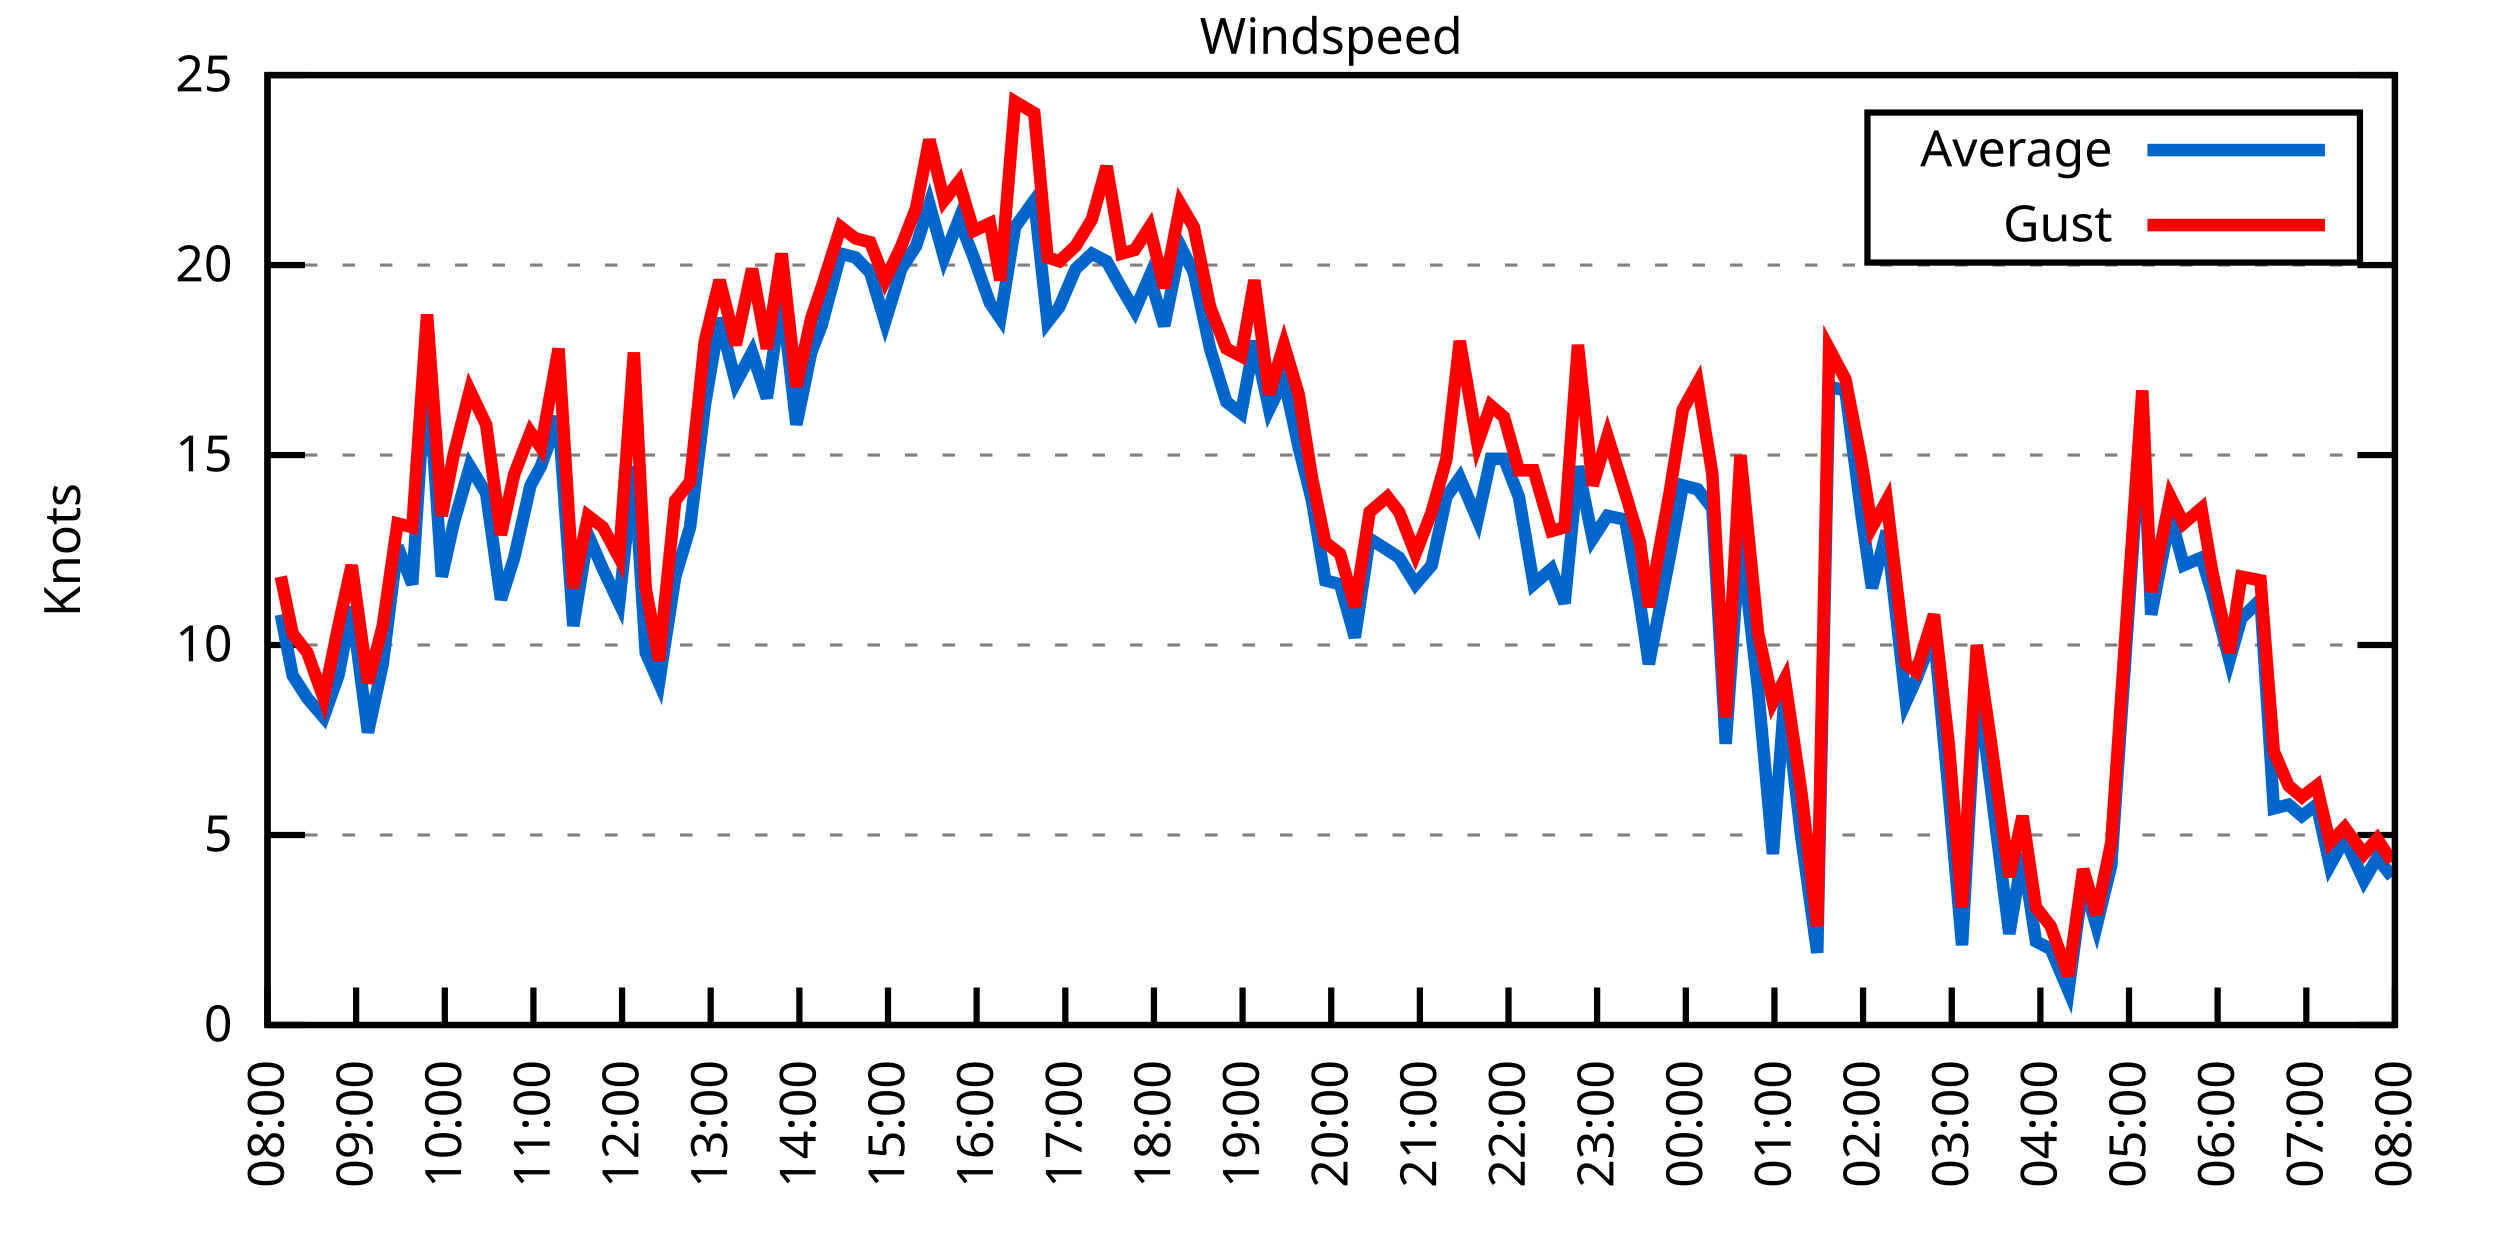
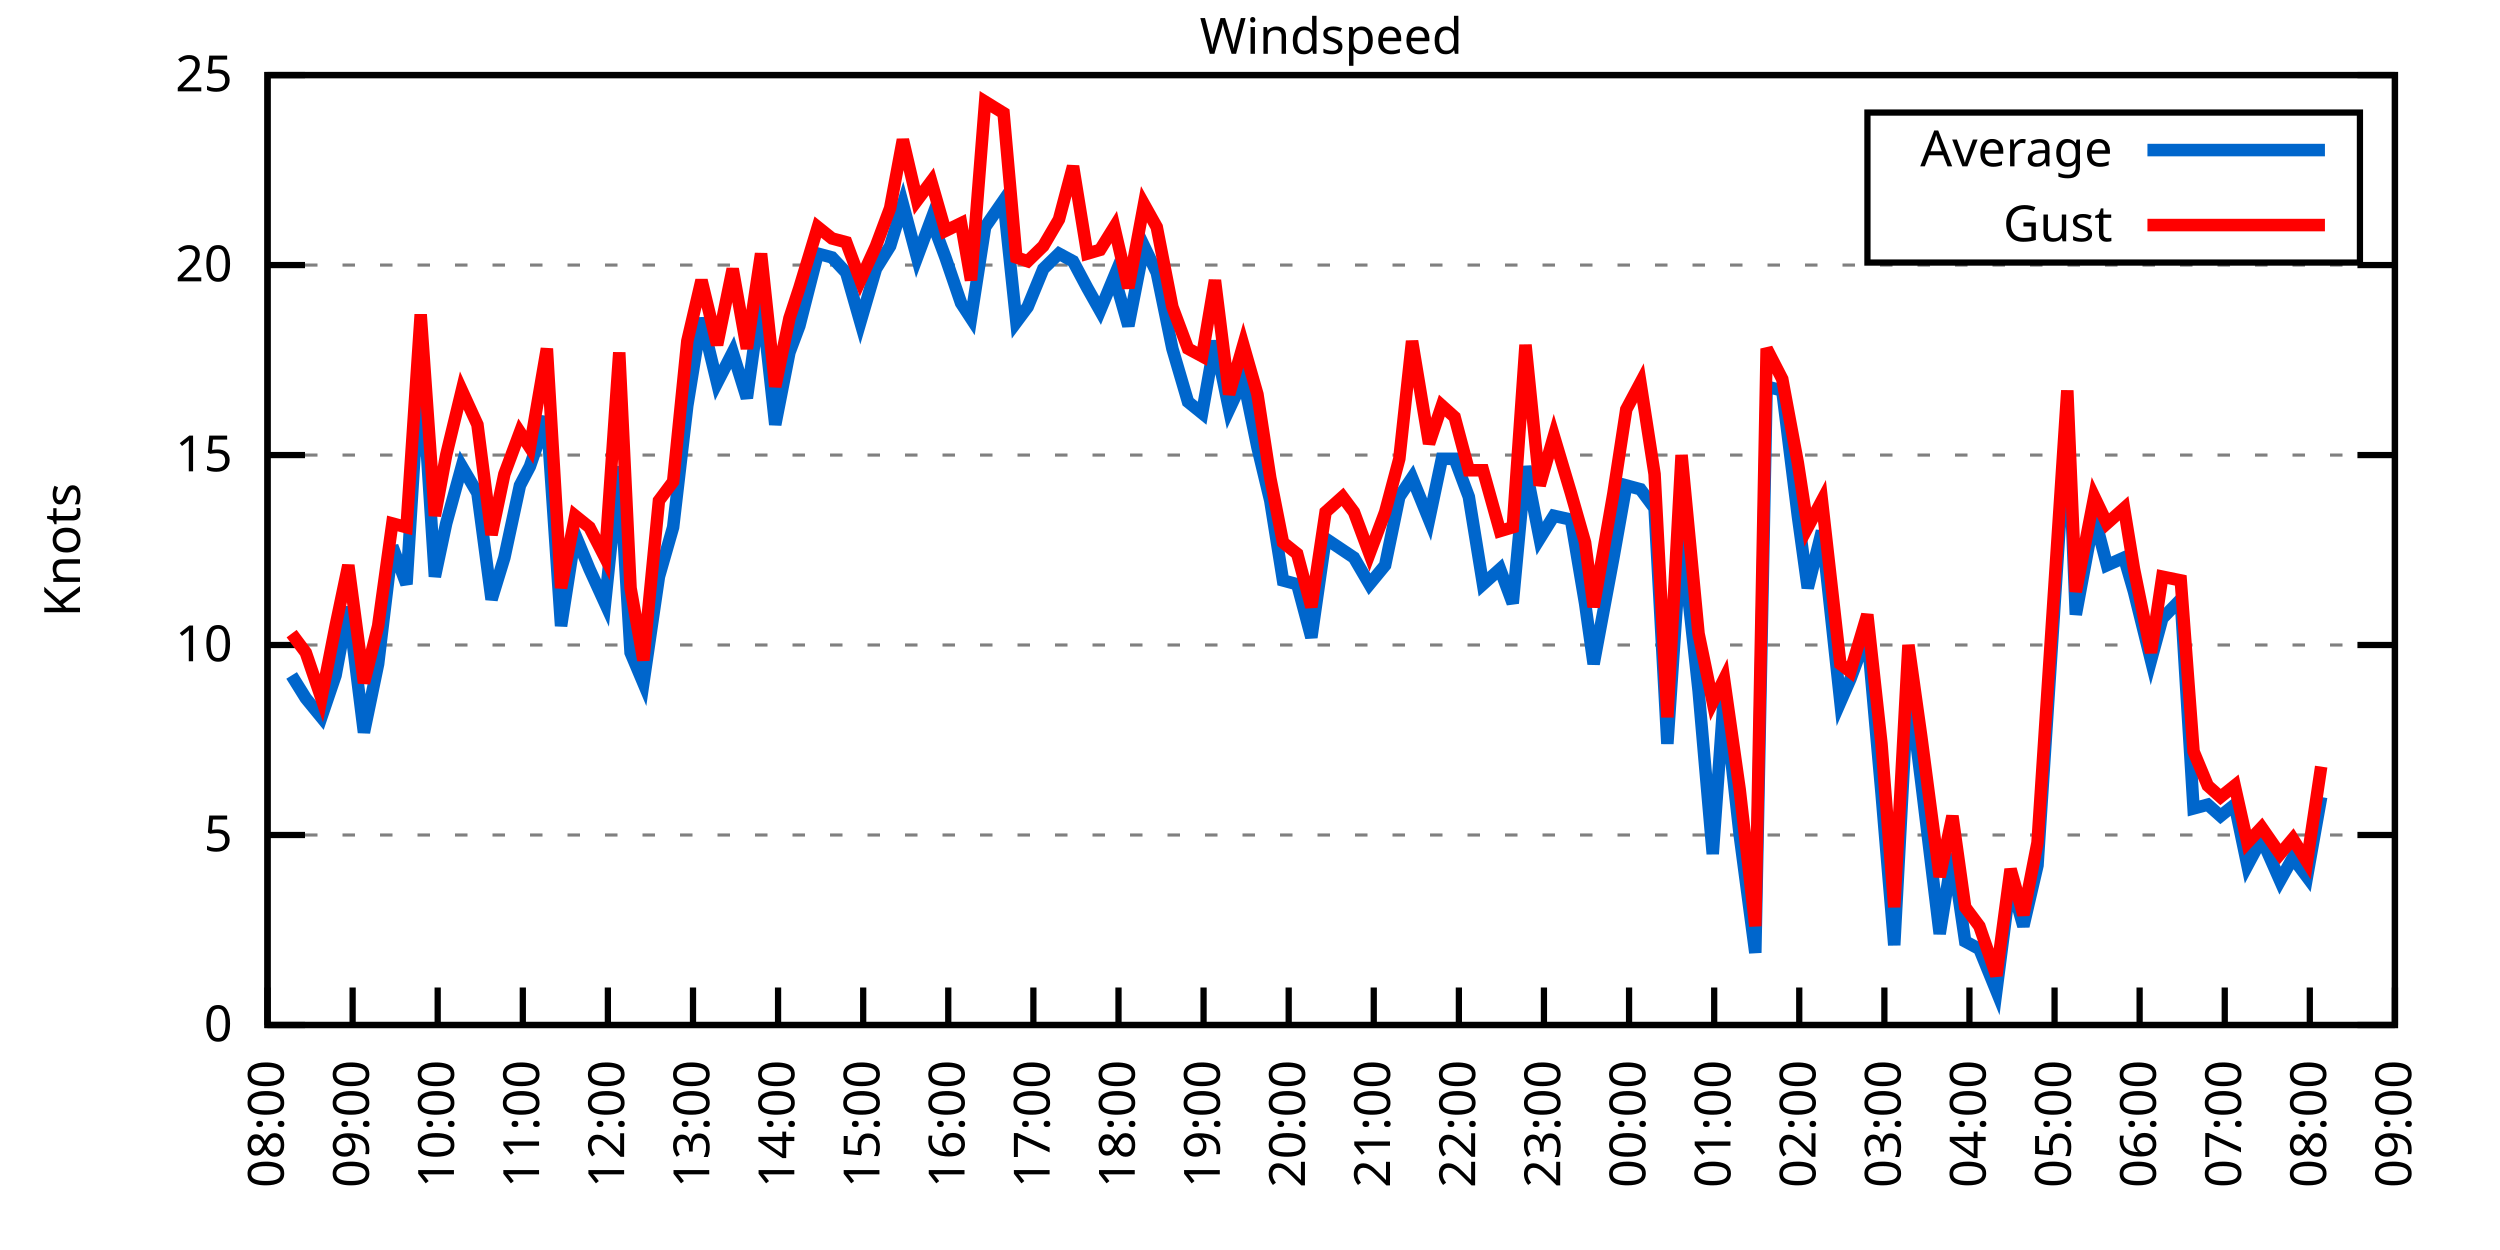
<svg xmlns="http://www.w3.org/2000/svg" xmlns:xlink="http://www.w3.org/1999/xlink" width="400" height="200" viewBox="0 0 400 200">
  <g id="gnuplot_canvas">
    <rect x="0" y="0" width="400" height="200" fill="none" />
    <defs>
      <circle id="gpDot" r="0.5" stroke-width="0.5" stroke="currentColor" />
      <path id="gpPt0" stroke-width="0.333" stroke="currentColor" d="M-1,0 h2 M0,-1 v2" />
      <path id="gpPt1" stroke-width="0.333" stroke="currentColor" d="M-1,-1 L1,1 M1,-1 L-1,1" />
      <path id="gpPt2" stroke-width="0.333" stroke="currentColor" d="M-1,0 L1,0 M0,-1 L0,1 M-1,-1 L1,1 M-1,1 L1,-1" />
      <rect id="gpPt3" stroke-width="0.333" stroke="currentColor" x="-1" y="-1" width="2" height="2" />
      <rect id="gpPt4" stroke-width="0.333" stroke="currentColor" fill="currentColor" x="-1" y="-1" width="2" height="2" />
      <circle id="gpPt5" stroke-width="0.333" stroke="currentColor" cx="0" cy="0" r="1" />
      <use xlink:href="#gpPt5" id="gpPt6" fill="currentColor" stroke="none" />
      <path id="gpPt7" stroke-width="0.333" stroke="currentColor" d="M0,-1.33 L-1.33,0.67 L1.33,0.67 z" />
      <use xlink:href="#gpPt7" id="gpPt8" fill="currentColor" stroke="none" />
      <use xlink:href="#gpPt7" id="gpPt9" stroke="currentColor" transform="rotate(180)" />
      <use xlink:href="#gpPt9" id="gpPt10" fill="currentColor" stroke="none" />
      <use xlink:href="#gpPt3" id="gpPt11" stroke="currentColor" transform="rotate(45)" />
      <use xlink:href="#gpPt11" id="gpPt12" fill="currentColor" stroke="none" />
      <path id="gpPt13" stroke-width="0.333" stroke="currentColor" d="M0,1.330 L1.265,0.411 L0.782,-1.067 L-0.782,-1.076 L-1.265,0.411 z" />
      <use xlink:href="#gpPt13" id="gpPt14" fill="currentColor" stroke="none" />
      <filter id="textbox" filterUnits="objectBoundingBox" x="0" y="0" height="1" width="1">
        <feFlood flood-color="white" flood-opacity="1" result="bgnd" />
        <feComposite in="SourceGraphic" in2="bgnd" operator="atop" />
      </filter>
      <filter id="greybox" filterUnits="objectBoundingBox" x="0" y="0" height="1" width="1">
        <feFlood flood-color="lightgrey" flood-opacity="1" result="grey" />
        <feComposite in="SourceGraphic" in2="grey" operator="atop" />
      </filter>
    </defs>
    <g fill="none" color="white" stroke="currentColor" stroke-width="1.00" stroke-linecap="butt" stroke-linejoin="miter">
</g>
    <g fill="none" color="black" stroke="currentColor" stroke-width="1.00" stroke-linecap="butt" stroke-linejoin="miter">
      <g stroke="none" shape-rendering="crispEdges">
        <polygon fill="rgb(255, 255, 255)" points="42.80,164.00 383.18,164.00 383.18,12.02 42.80,12.02 " />
      </g>
    </g>
    <g fill="none" color="black" stroke="currentColor" stroke-width="1.00" stroke-linecap="butt" stroke-linejoin="miter">
</g>
    <g fill="none" color="black" stroke="black" stroke-width="0.50" stroke-linecap="butt" stroke-linejoin="miter">
</g>
    <g fill="none" color="gray" stroke="currentColor" stroke-width="0.50" stroke-linecap="butt" stroke-linejoin="miter">
      <path stroke="gray" stroke-dasharray="2,4" class="gridline" d="M42.80,164.00 L383.19,164.00  " />
    </g>
    <g fill="none" color="gray" stroke="gray" stroke-width="1.00" stroke-linecap="butt" stroke-linejoin="miter">
</g>
    <g fill="none" color="black" stroke="currentColor" stroke-width="1.00" stroke-linecap="butt" stroke-linejoin="miter">
      <path stroke="black" d="M42.80,164.00 L48.80,164.00 M383.19,164.00 L377.19,164.00  " />
      <g transform="translate(37.20,166.60)" stroke="none" fill="black" font-family="Sans" font-size="8.00" text-anchor="end">
        <text>
          <tspan font-family="Sans"> 0</tspan>
        </text>
      </g>
    </g>
    <g fill="none" color="black" stroke="currentColor" stroke-width="1.00" stroke-linecap="butt" stroke-linejoin="miter">
</g>
    <g fill="none" color="black" stroke="black" stroke-width="0.50" stroke-linecap="butt" stroke-linejoin="miter">
</g>
    <g fill="none" color="gray" stroke="currentColor" stroke-width="0.50" stroke-linecap="butt" stroke-linejoin="miter">
      <path stroke="gray" stroke-dasharray="2,4" class="gridline" d="M42.80,133.60 L383.19,133.60  " />
    </g>
    <g fill="none" color="gray" stroke="gray" stroke-width="1.00" stroke-linecap="butt" stroke-linejoin="miter">
</g>
    <g fill="none" color="black" stroke="currentColor" stroke-width="1.00" stroke-linecap="butt" stroke-linejoin="miter">
      <path stroke="black" d="M42.80,133.60 L48.80,133.60 M383.19,133.60 L377.19,133.60  " />
      <g transform="translate(37.20,136.20)" stroke="none" fill="black" font-family="Sans" font-size="8.00" text-anchor="end">
        <text>
          <tspan font-family="Sans"> 5</tspan>
        </text>
      </g>
    </g>
    <g fill="none" color="black" stroke="currentColor" stroke-width="1.00" stroke-linecap="butt" stroke-linejoin="miter">
</g>
    <g fill="none" color="black" stroke="black" stroke-width="0.50" stroke-linecap="butt" stroke-linejoin="miter">
</g>
    <g fill="none" color="gray" stroke="currentColor" stroke-width="0.50" stroke-linecap="butt" stroke-linejoin="miter">
      <path stroke="gray" stroke-dasharray="2,4" class="gridline" d="M42.80,103.20 L383.19,103.20  " />
    </g>
    <g fill="none" color="gray" stroke="gray" stroke-width="1.00" stroke-linecap="butt" stroke-linejoin="miter">
</g>
    <g fill="none" color="black" stroke="currentColor" stroke-width="1.00" stroke-linecap="butt" stroke-linejoin="miter">
      <path stroke="black" d="M42.80,103.20 L48.80,103.20 M383.19,103.20 L377.19,103.20  " />
      <g transform="translate(37.20,105.80)" stroke="none" fill="black" font-family="Sans" font-size="8.00" text-anchor="end">
        <text>
          <tspan font-family="Sans"> 10</tspan>
        </text>
      </g>
    </g>
    <g fill="none" color="black" stroke="currentColor" stroke-width="1.00" stroke-linecap="butt" stroke-linejoin="miter">
</g>
    <g fill="none" color="black" stroke="black" stroke-width="0.50" stroke-linecap="butt" stroke-linejoin="miter">
</g>
    <g fill="none" color="gray" stroke="currentColor" stroke-width="0.50" stroke-linecap="butt" stroke-linejoin="miter">
      <path stroke="gray" stroke-dasharray="2,4" class="gridline" d="M42.80,72.81 L383.19,72.81  " />
    </g>
    <g fill="none" color="gray" stroke="gray" stroke-width="1.00" stroke-linecap="butt" stroke-linejoin="miter">
</g>
    <g fill="none" color="black" stroke="currentColor" stroke-width="1.00" stroke-linecap="butt" stroke-linejoin="miter">
      <path stroke="black" d="M42.80,72.81 L48.80,72.81 M383.19,72.81 L377.19,72.81  " />
      <g transform="translate(37.20,75.41)" stroke="none" fill="black" font-family="Sans" font-size="8.00" text-anchor="end">
        <text>
          <tspan font-family="Sans"> 15</tspan>
        </text>
      </g>
    </g>
    <g fill="none" color="black" stroke="currentColor" stroke-width="1.00" stroke-linecap="butt" stroke-linejoin="miter">
</g>
    <g fill="none" color="black" stroke="black" stroke-width="0.50" stroke-linecap="butt" stroke-linejoin="miter">
</g>
    <g fill="none" color="gray" stroke="currentColor" stroke-width="0.50" stroke-linecap="butt" stroke-linejoin="miter">
      <path stroke="gray" stroke-dasharray="2,4" class="gridline" d="M42.80,42.41 L383.19,42.41  " />
    </g>
    <g fill="none" color="gray" stroke="gray" stroke-width="1.00" stroke-linecap="butt" stroke-linejoin="miter">
</g>
    <g fill="none" color="black" stroke="currentColor" stroke-width="1.00" stroke-linecap="butt" stroke-linejoin="miter">
      <path stroke="black" d="M42.80,42.41 L48.80,42.41 M383.19,42.41 L377.19,42.41  " />
      <g transform="translate(37.20,45.01)" stroke="none" fill="black" font-family="Sans" font-size="8.00" text-anchor="end">
        <text>
          <tspan font-family="Sans"> 20</tspan>
        </text>
      </g>
    </g>
    <g fill="none" color="black" stroke="currentColor" stroke-width="1.00" stroke-linecap="butt" stroke-linejoin="miter">
</g>
    <g fill="none" color="black" stroke="black" stroke-width="0.50" stroke-linecap="butt" stroke-linejoin="miter">
</g>
    <g fill="none" color="gray" stroke="currentColor" stroke-width="0.50" stroke-linecap="butt" stroke-linejoin="miter">
      <path stroke="gray" stroke-dasharray="2,4" class="gridline" d="M42.80,12.01 L383.19,12.01  " />
    </g>
    <g fill="none" color="gray" stroke="gray" stroke-width="1.00" stroke-linecap="butt" stroke-linejoin="miter">
</g>
    <g fill="none" color="black" stroke="currentColor" stroke-width="1.00" stroke-linecap="butt" stroke-linejoin="miter">
      <path stroke="black" d="M42.80,12.01 L48.80,12.01 M383.19,12.01 L377.19,12.01  " />
      <g transform="translate(37.20,14.61)" stroke="none" fill="black" font-family="Sans" font-size="8.00" text-anchor="end">
        <text>
          <tspan font-family="Sans"> 25</tspan>
        </text>
      </g>
    </g>
    <g fill="none" color="black" stroke="currentColor" stroke-width="1.00" stroke-linecap="butt" stroke-linejoin="miter">
      <path stroke="black" d="M42.80,164.00 L42.80,158.00  " />
      <g transform="translate(45.40,169.60) rotate(270.00)" stroke="none" fill="black" font-family="Sans" font-size="8.00" text-anchor="end">
        <text>
          <tspan font-family="Sans">08:00</tspan>
        </text>
      </g>
    </g>
    <g fill="none" color="black" stroke="currentColor" stroke-width="1.00" stroke-linecap="butt" stroke-linejoin="miter">
-       <path stroke="black" d="M56.98,164.00 L56.98,158.00  " />
-       <g transform="translate(59.58,169.60) rotate(270.00)" stroke="none" fill="black" font-family="Sans" font-size="8.00" text-anchor="end">
+       <path stroke="black" d="M56.42,164.00 L56.42,158.00  " />
+       <g transform="translate(59.02,169.60) rotate(270.00)" stroke="none" fill="black" font-family="Sans" font-size="8.00" text-anchor="end">
        <text>
          <tspan font-family="Sans">09:00</tspan>
        </text>
      </g>
    </g>
    <g fill="none" color="black" stroke="currentColor" stroke-width="1.00" stroke-linecap="butt" stroke-linejoin="miter">
-       <path stroke="black" d="M71.17,164.00 L71.17,158.00  " />
-       <g transform="translate(73.77,169.60) rotate(270.00)" stroke="none" fill="black" font-family="Sans" font-size="8.00" text-anchor="end">
+       <path stroke="black" d="M70.03,164.00 L70.03,158.00  " />
+       <g transform="translate(72.63,169.60) rotate(270.00)" stroke="none" fill="black" font-family="Sans" font-size="8.00" text-anchor="end">
        <text>
          <tspan font-family="Sans">10:00</tspan>
        </text>
      </g>
    </g>
    <g fill="none" color="black" stroke="currentColor" stroke-width="1.00" stroke-linecap="butt" stroke-linejoin="miter">
-       <path stroke="black" d="M85.35,164.00 L85.35,158.00  " />
-       <g transform="translate(87.95,169.60) rotate(270.00)" stroke="none" fill="black" font-family="Sans" font-size="8.00" text-anchor="end">
+       <path stroke="black" d="M83.65,164.00 L83.65,158.00  " />
+       <g transform="translate(86.25,169.60) rotate(270.00)" stroke="none" fill="black" font-family="Sans" font-size="8.00" text-anchor="end">
        <text>
          <tspan font-family="Sans">11:00</tspan>
        </text>
      </g>
    </g>
    <g fill="none" color="black" stroke="currentColor" stroke-width="1.00" stroke-linecap="butt" stroke-linejoin="miter">
-       <path stroke="black" d="M99.53,164.00 L99.53,158.00  " />
-       <g transform="translate(102.13,169.60) rotate(270.00)" stroke="none" fill="black" font-family="Sans" font-size="8.00" text-anchor="end">
+       <path stroke="black" d="M97.26,164.00 L97.26,158.00  " />
+       <g transform="translate(99.86,169.60) rotate(270.00)" stroke="none" fill="black" font-family="Sans" font-size="8.00" text-anchor="end">
        <text>
          <tspan font-family="Sans">12:00</tspan>
        </text>
      </g>
    </g>
    <g fill="none" color="black" stroke="currentColor" stroke-width="1.00" stroke-linecap="butt" stroke-linejoin="miter">
-       <path stroke="black" d="M113.71,164.00 L113.71,158.00  " />
-       <g transform="translate(116.31,169.60) rotate(270.00)" stroke="none" fill="black" font-family="Sans" font-size="8.00" text-anchor="end">
+       <path stroke="black" d="M110.88,164.00 L110.88,158.00  " />
+       <g transform="translate(113.48,169.60) rotate(270.00)" stroke="none" fill="black" font-family="Sans" font-size="8.00" text-anchor="end">
        <text>
          <tspan font-family="Sans">13:00</tspan>
        </text>
      </g>
    </g>
    <g fill="none" color="black" stroke="currentColor" stroke-width="1.00" stroke-linecap="butt" stroke-linejoin="miter">
-       <path stroke="black" d="M127.90,164.00 L127.90,158.00  " />
-       <g transform="translate(130.50,169.60) rotate(270.00)" stroke="none" fill="black" font-family="Sans" font-size="8.00" text-anchor="end">
+       <path stroke="black" d="M124.49,164.00 L124.49,158.00  " />
+       <g transform="translate(127.09,169.60) rotate(270.00)" stroke="none" fill="black" font-family="Sans" font-size="8.00" text-anchor="end">
        <text>
          <tspan font-family="Sans">14:00</tspan>
        </text>
      </g>
    </g>
    <g fill="none" color="black" stroke="currentColor" stroke-width="1.00" stroke-linecap="butt" stroke-linejoin="miter">
-       <path stroke="black" d="M142.08,164.00 L142.08,158.00  " />
-       <g transform="translate(144.68,169.60) rotate(270.00)" stroke="none" fill="black" font-family="Sans" font-size="8.00" text-anchor="end">
+       <path stroke="black" d="M138.11,164.00 L138.11,158.00  " />
+       <g transform="translate(140.71,169.60) rotate(270.00)" stroke="none" fill="black" font-family="Sans" font-size="8.00" text-anchor="end">
        <text>
          <tspan font-family="Sans">15:00</tspan>
        </text>
      </g>
    </g>
    <g fill="none" color="black" stroke="currentColor" stroke-width="1.00" stroke-linecap="butt" stroke-linejoin="miter">
-       <path stroke="black" d="M156.26,164.00 L156.26,158.00  " />
-       <g transform="translate(158.86,169.60) rotate(270.00)" stroke="none" fill="black" font-family="Sans" font-size="8.00" text-anchor="end">
+       <path stroke="black" d="M151.72,164.00 L151.72,158.00  " />
+       <g transform="translate(154.32,169.60) rotate(270.00)" stroke="none" fill="black" font-family="Sans" font-size="8.00" text-anchor="end">
        <text>
          <tspan font-family="Sans">16:00</tspan>
        </text>
      </g>
    </g>
    <g fill="none" color="black" stroke="currentColor" stroke-width="1.00" stroke-linecap="butt" stroke-linejoin="miter">
-       <path stroke="black" d="M170.45,164.00 L170.45,158.00  " />
-       <g transform="translate(173.05,169.60) rotate(270.00)" stroke="none" fill="black" font-family="Sans" font-size="8.00" text-anchor="end">
+       <path stroke="black" d="M165.34,164.00 L165.34,158.00  " />
+       <g transform="translate(167.94,169.60) rotate(270.00)" stroke="none" fill="black" font-family="Sans" font-size="8.00" text-anchor="end">
        <text>
          <tspan font-family="Sans">17:00</tspan>
        </text>
      </g>
    </g>
    <g fill="none" color="black" stroke="currentColor" stroke-width="1.00" stroke-linecap="butt" stroke-linejoin="miter">
-       <path stroke="black" d="M184.63,164.00 L184.63,158.00  " />
-       <g transform="translate(187.23,169.60) rotate(270.00)" stroke="none" fill="black" font-family="Sans" font-size="8.00" text-anchor="end">
+       <path stroke="black" d="M178.96,164.00 L178.96,158.00  " />
+       <g transform="translate(181.56,169.60) rotate(270.00)" stroke="none" fill="black" font-family="Sans" font-size="8.00" text-anchor="end">
        <text>
          <tspan font-family="Sans">18:00</tspan>
        </text>
      </g>
    </g>
    <g fill="none" color="black" stroke="currentColor" stroke-width="1.00" stroke-linecap="butt" stroke-linejoin="miter">
-       <path stroke="black" d="M198.81,164.00 L198.81,158.00  " />
-       <g transform="translate(201.41,169.60) rotate(270.00)" stroke="none" fill="black" font-family="Sans" font-size="8.00" text-anchor="end">
+       <path stroke="black" d="M192.57,164.00 L192.57,158.00  " />
+       <g transform="translate(195.17,169.60) rotate(270.00)" stroke="none" fill="black" font-family="Sans" font-size="8.00" text-anchor="end">
        <text>
          <tspan font-family="Sans">19:00</tspan>
        </text>
      </g>
    </g>
    <g fill="none" color="black" stroke="currentColor" stroke-width="1.00" stroke-linecap="butt" stroke-linejoin="miter">
-       <path stroke="black" d="M213.00,164.00 L213.00,158.00  " />
-       <g transform="translate(215.60,169.60) rotate(270.00)" stroke="none" fill="black" font-family="Sans" font-size="8.00" text-anchor="end">
+       <path stroke="black" d="M206.19,164.00 L206.19,158.00  " />
+       <g transform="translate(208.79,169.60) rotate(270.00)" stroke="none" fill="black" font-family="Sans" font-size="8.00" text-anchor="end">
        <text>
          <tspan font-family="Sans">20:00</tspan>
        </text>
      </g>
    </g>
    <g fill="none" color="black" stroke="currentColor" stroke-width="1.00" stroke-linecap="butt" stroke-linejoin="miter">
-       <path stroke="black" d="M227.18,164.00 L227.18,158.00  " />
-       <g transform="translate(229.78,169.60) rotate(270.00)" stroke="none" fill="black" font-family="Sans" font-size="8.00" text-anchor="end">
+       <path stroke="black" d="M219.80,164.00 L219.80,158.00  " />
+       <g transform="translate(222.40,169.60) rotate(270.00)" stroke="none" fill="black" font-family="Sans" font-size="8.00" text-anchor="end">
        <text>
          <tspan font-family="Sans">21:00</tspan>
        </text>
      </g>
    </g>
    <g fill="none" color="black" stroke="currentColor" stroke-width="1.00" stroke-linecap="butt" stroke-linejoin="miter">
-       <path stroke="black" d="M241.36,164.00 L241.36,158.00  " />
-       <g transform="translate(243.96,169.60) rotate(270.00)" stroke="none" fill="black" font-family="Sans" font-size="8.00" text-anchor="end">
+       <path stroke="black" d="M233.42,164.00 L233.42,158.00  " />
+       <g transform="translate(236.02,169.60) rotate(270.00)" stroke="none" fill="black" font-family="Sans" font-size="8.00" text-anchor="end">
        <text>
          <tspan font-family="Sans">22:00</tspan>
        </text>
      </g>
    </g>
    <g fill="none" color="black" stroke="currentColor" stroke-width="1.00" stroke-linecap="butt" stroke-linejoin="miter">
-       <path stroke="black" d="M255.54,164.00 L255.54,158.00  " />
-       <g transform="translate(258.14,169.60) rotate(270.00)" stroke="none" fill="black" font-family="Sans" font-size="8.00" text-anchor="end">
+       <path stroke="black" d="M247.03,164.00 L247.03,158.00  " />
+       <g transform="translate(249.63,169.60) rotate(270.00)" stroke="none" fill="black" font-family="Sans" font-size="8.00" text-anchor="end">
        <text>
          <tspan font-family="Sans">23:00</tspan>
        </text>
      </g>
    </g>
    <g fill="none" color="black" stroke="currentColor" stroke-width="1.00" stroke-linecap="butt" stroke-linejoin="miter">
-       <path stroke="black" d="M269.73,164.00 L269.73,158.00  " />
-       <g transform="translate(272.33,169.60) rotate(270.00)" stroke="none" fill="black" font-family="Sans" font-size="8.00" text-anchor="end">
+       <path stroke="black" d="M260.65,164.00 L260.65,158.00  " />
+       <g transform="translate(263.25,169.60) rotate(270.00)" stroke="none" fill="black" font-family="Sans" font-size="8.00" text-anchor="end">
        <text>
          <tspan font-family="Sans">00:00</tspan>
        </text>
      </g>
    </g>
    <g fill="none" color="black" stroke="currentColor" stroke-width="1.00" stroke-linecap="butt" stroke-linejoin="miter">
-       <path stroke="black" d="M283.91,164.00 L283.91,158.00  " />
-       <g transform="translate(286.51,169.60) rotate(270.00)" stroke="none" fill="black" font-family="Sans" font-size="8.00" text-anchor="end">
+       <path stroke="black" d="M274.27,164.00 L274.27,158.00  " />
+       <g transform="translate(276.87,169.60) rotate(270.00)" stroke="none" fill="black" font-family="Sans" font-size="8.00" text-anchor="end">
        <text>
          <tspan font-family="Sans">01:00</tspan>
        </text>
      </g>
    </g>
    <g fill="none" color="black" stroke="currentColor" stroke-width="1.00" stroke-linecap="butt" stroke-linejoin="miter">
-       <path stroke="black" d="M298.09,164.00 L298.09,158.00  " />
-       <g transform="translate(300.69,169.60) rotate(270.00)" stroke="none" fill="black" font-family="Sans" font-size="8.00" text-anchor="end">
+       <path stroke="black" d="M287.88,164.00 L287.88,158.00  " />
+       <g transform="translate(290.48,169.60) rotate(270.00)" stroke="none" fill="black" font-family="Sans" font-size="8.00" text-anchor="end">
        <text>
          <tspan font-family="Sans">02:00</tspan>
        </text>
      </g>
    </g>
    <g fill="none" color="black" stroke="currentColor" stroke-width="1.00" stroke-linecap="butt" stroke-linejoin="miter">
-       <path stroke="black" d="M312.28,164.00 L312.28,158.00  " />
-       <g transform="translate(314.88,169.60) rotate(270.00)" stroke="none" fill="black" font-family="Sans" font-size="8.00" text-anchor="end">
+       <path stroke="black" d="M301.50,164.00 L301.50,158.00  " />
+       <g transform="translate(304.10,169.60) rotate(270.00)" stroke="none" fill="black" font-family="Sans" font-size="8.00" text-anchor="end">
        <text>
          <tspan font-family="Sans">03:00</tspan>
        </text>
      </g>
    </g>
    <g fill="none" color="black" stroke="currentColor" stroke-width="1.00" stroke-linecap="butt" stroke-linejoin="miter">
-       <path stroke="black" d="M326.46,164.00 L326.46,158.00  " />
-       <g transform="translate(329.06,169.60) rotate(270.00)" stroke="none" fill="black" font-family="Sans" font-size="8.00" text-anchor="end">
+       <path stroke="black" d="M315.11,164.00 L315.11,158.00  " />
+       <g transform="translate(317.71,169.60) rotate(270.00)" stroke="none" fill="black" font-family="Sans" font-size="8.00" text-anchor="end">
        <text>
          <tspan font-family="Sans">04:00</tspan>
        </text>
      </g>
    </g>
    <g fill="none" color="black" stroke="currentColor" stroke-width="1.00" stroke-linecap="butt" stroke-linejoin="miter">
-       <path stroke="black" d="M340.64,164.00 L340.64,158.00  " />
-       <g transform="translate(343.24,169.60) rotate(270.00)" stroke="none" fill="black" font-family="Sans" font-size="8.00" text-anchor="end">
+       <path stroke="black" d="M328.73,164.00 L328.73,158.00  " />
+       <g transform="translate(331.33,169.60) rotate(270.00)" stroke="none" fill="black" font-family="Sans" font-size="8.00" text-anchor="end">
        <text>
          <tspan font-family="Sans">05:00</tspan>
        </text>
      </g>
    </g>
    <g fill="none" color="black" stroke="currentColor" stroke-width="1.00" stroke-linecap="butt" stroke-linejoin="miter">
-       <path stroke="black" d="M354.82,164.00 L354.82,158.00  " />
-       <g transform="translate(357.42,169.60) rotate(270.00)" stroke="none" fill="black" font-family="Sans" font-size="8.00" text-anchor="end">
+       <path stroke="black" d="M342.34,164.00 L342.34,158.00  " />
+       <g transform="translate(344.94,169.60) rotate(270.00)" stroke="none" fill="black" font-family="Sans" font-size="8.00" text-anchor="end">
        <text>
          <tspan font-family="Sans">06:00</tspan>
        </text>
      </g>
    </g>
    <g fill="none" color="black" stroke="currentColor" stroke-width="1.00" stroke-linecap="butt" stroke-linejoin="miter">
-       <path stroke="black" d="M369.01,164.00 L369.01,158.00  " />
-       <g transform="translate(371.61,169.60) rotate(270.00)" stroke="none" fill="black" font-family="Sans" font-size="8.00" text-anchor="end">
+       <path stroke="black" d="M355.96,164.00 L355.96,158.00  " />
+       <g transform="translate(358.56,169.60) rotate(270.00)" stroke="none" fill="black" font-family="Sans" font-size="8.00" text-anchor="end">
        <text>
          <tspan font-family="Sans">07:00</tspan>
+         </text>
+       </g>
+     </g>
+     <g fill="none" color="black" stroke="currentColor" stroke-width="1.00" stroke-linecap="butt" stroke-linejoin="miter">
+       <path stroke="black" d="M369.57,164.00 L369.57,158.00  " />
+       <g transform="translate(372.17,169.60) rotate(270.00)" stroke="none" fill="black" font-family="Sans" font-size="8.00" text-anchor="end">
+         <text>
+           <tspan font-family="Sans">08:00</tspan>
        </text>
      </g>
    </g>
    <g fill="none" color="black" stroke="currentColor" stroke-width="1.00" stroke-linecap="butt" stroke-linejoin="miter">
      <path stroke="black" d="M383.19,164.00 L383.19,158.00  " />
      <g transform="translate(385.79,169.60) rotate(270.00)" stroke="none" fill="black" font-family="Sans" font-size="8.00" text-anchor="end">
        <text>
-           <tspan font-family="Sans">08:00</tspan>
+           <tspan font-family="Sans">09:00</tspan>
        </text>
      </g>
    </g>
    <g fill="none" color="black" stroke="currentColor" stroke-width="1.00" stroke-linecap="butt" stroke-linejoin="miter">
</g>
    <g fill="none" color="black" stroke="currentColor" stroke-width="1.00" stroke-linecap="butt" stroke-linejoin="miter">
      <path stroke="black" d="M42.80,12.01 L42.80,164.00 L383.19,164.00 L383.19,12.01 L42.80,12.01 Z  " />
    </g>
    <g fill="none" color="black" stroke="currentColor" stroke-width="1.00" stroke-linecap="butt" stroke-linejoin="miter">
</g>
    <g fill="none" color="black" stroke="currentColor" stroke-width="1.00" stroke-linecap="butt" stroke-linejoin="miter">
      <path stroke="black" d="M298.79,42.01 L298.79,18.01 L377.59,18.01 L377.59,42.01 L298.79,42.01 Z  " />
    </g>
    <g id="Windspeed_plot_1">
      <g fill="none" color="white" stroke="black" stroke-width="2.00" stroke-linecap="butt" stroke-linejoin="miter">
</g>
      <g fill="none" color="black" stroke="currentColor" stroke-width="2.00" stroke-linecap="butt" stroke-linejoin="miter">
        <g transform="translate(337.99,26.61)" stroke="none" fill="black" font-family="Sans" font-size="8.00" text-anchor="end">
          <text>
            <tspan font-family="Sans">Average</tspan>
          </text>
        </g>
      </g>
      <g fill="none" color="black" stroke="currentColor" stroke-width="2.00" stroke-linecap="butt" stroke-linejoin="miter">
-         <path stroke="rgb(  0, 102, 204)" d="M343.59,24.01 L371.99,24.01 M44.93,98.34 L46.82,108.07 L49.18,111.72 L51.78,114.76 L54.15,108.07 L56.27,97.12   L58.87,117.19 L61.24,106.24 L63.60,87.40 L65.97,93.48 L68.33,57.00 L70.69,92.26 L72.58,83.75 L75.18,74.63   L77.78,78.89 L80.15,95.91 L82.28,89.22 L84.88,77.67 L86.53,74.63 L89.37,66.73 L91.73,100.16 L94.09,85.57   L96.46,91.04 L99.06,96.52 L101.42,74.63 L103.31,104.42 L105.44,109.28 L108.04,92.26 L110.41,84.36 L112.77,64.90   L115.13,50.92 L117.73,61.25 L120.33,56.39 L122.70,63.69 L125.06,47.27 L127.42,67.94 L129.79,56.39 L131.44,52.14   L134.52,40.58 L136.88,41.19 L139.24,43.62 L141.61,51.53 L144.21,43.02 L146.57,39.37 L148.70,32.68 L151.06,41.19   L153.43,35.11 L155.79,41.19 L158.39,48.49 L160.05,50.92 L162.41,36.33 L165.48,32.07 L167.61,51.53 L169.50,49.10   L172.10,43.02 L174.70,40.58 L177.06,41.80 L179.43,46.06 L181.56,49.70 L183.92,44.23 L186.28,52.14 L188.88,39.37   L191.01,43.62 L193.61,55.78 L196.21,64.29 L198.58,66.12 L200.70,54.57 L203.07,65.51 L205.43,60.65 L207.79,71.59   L209.92,80.10 L212.05,92.87 L214.41,93.48 L216.78,101.99 L219.14,86.18 L221.98,88.00 L223.87,89.22 L226.47,93.48   L229.07,90.44 L231.43,79.49 L233.56,76.45 L236.40,83.14 L238.52,73.41 L240.65,73.41 L243.02,79.49 L245.38,93.48   L248.22,91.04 L250.34,96.52 L252.47,74.63 L254.83,86.18 L257.20,82.53 L260.04,83.14 L262.40,96.52 L263.82,106.24   L267.13,89.22 L269.25,77.67 L271.62,78.28 L273.98,81.32 L276.11,119.01 L278.47,85.57 L281.31,110.50 L283.67,136.64   L285.56,111.11 L288.16,133.60 L290.76,152.45 L292.66,61.86 L295.26,62.47 L297.86,82.53 L299.51,94.08 L301.87,84.97   L304.95,112.32 L306.60,108.68 L309.44,101.38 L311.80,126.91 L313.93,151.23 L316.29,108.68 L318.42,125.09 L321.49,149.41   L323.62,136.64 L325.75,150.62 L328.11,151.84 L330.95,158.53 L333.31,140.90 L335.44,148.19 L337.80,138.47 L342.77,65.51   L344.19,98.34 L347.26,82.53 L349.39,90.44 L352.22,89.22 L353.88,94.69 L356.72,105.64 L358.61,98.95 L361.68,95.91   L363.81,129.35 L366.17,128.74 L368.30,130.56 L370.66,128.74 L372.79,138.47 L375.15,134.21 L378.23,140.90 L380.35,137.25   L382.72,140.29  " />
+         <path stroke="rgb(  0, 102, 204)" d="M343.59,24.01 L371.99,24.01 M46.66,108.07 L48.93,111.72 L51.42,114.76 L53.69,108.07 L55.73,97.12 L58.23,117.19   L60.50,106.24 L62.77,87.40 L65.04,93.48 L67.31,57.00 L69.58,92.26 L71.39,83.75 L73.89,74.63 L76.39,78.89   L78.65,95.91 L80.70,89.22 L83.19,77.67 L84.78,74.63 L87.50,66.73 L89.77,100.16 L92.04,85.57 L94.31,91.04   L96.81,96.52 L99.08,74.63 L100.89,104.42 L102.94,109.28 L105.43,92.26 L107.70,84.36 L109.97,64.90 L112.24,50.92   L114.74,61.25 L117.23,56.39 L119.50,63.69 L121.77,47.27 L124.04,67.94 L126.31,56.39 L127.90,52.14 L130.85,40.58   L133.12,41.19 L135.39,43.62 L137.66,51.53 L140.15,43.02 L142.42,39.37 L144.46,32.68 L146.73,41.19 L149.00,35.11   L151.27,41.19 L153.77,48.49 L155.36,50.92 L157.62,36.33 L160.57,32.07 L162.62,51.53 L164.43,49.10 L166.93,43.02   L169.43,40.58 L171.69,41.80 L173.96,46.06 L176.01,49.70 L178.28,44.23 L180.54,52.14 L183.04,39.37 L185.08,43.62   L187.58,55.78 L190.08,64.29 L192.34,66.12 L194.39,54.57 L196.66,65.51 L198.93,60.65 L201.19,71.59 L203.24,80.10   L205.28,92.87 L207.55,93.48 L209.82,101.99 L212.09,86.18 L214.81,88.00 L216.63,89.22 L219.12,93.48 L221.62,90.44   L223.89,79.49 L225.93,76.45 L228.65,83.14 L230.70,73.41 L232.74,73.41 L235.01,79.49 L237.28,93.48 L240.00,91.04   L242.04,96.52 L244.08,74.63 L246.35,86.18 L248.62,82.53 L251.35,83.14 L253.61,96.52 L254.98,106.24 L258.15,89.22   L260.20,77.67 L262.47,78.28 L264.73,81.32 L266.78,119.01 L269.05,85.57 L271.77,110.50 L274.04,136.64 L275.85,111.11   L278.35,133.60 L280.85,152.45 L282.66,61.86 L285.16,62.47 L287.65,82.53 L289.24,94.08 L291.51,84.97 L294.46,112.32   L296.05,108.68 L298.77,101.38 L301.04,126.91 L303.08,151.23 L305.35,108.68 L307.40,125.09 L310.35,149.41 L312.39,136.64   L314.43,150.62 L316.70,151.84 L319.42,158.53 L321.69,140.90 L323.74,148.19 L326.00,138.47 L330.77,65.51 L332.13,98.34   L335.08,82.53 L337.12,90.44 L339.85,89.22 L341.44,94.69 L344.16,105.64 L345.97,98.95 L348.92,95.91 L350.97,129.35   L353.24,128.74 L355.28,130.56 L357.55,128.74 L359.59,138.47 L361.86,134.21 L364.81,140.90 L366.85,137.25 L369.12,140.29   L371.39,127.52  " />
      </g>
    </g>
    <g id="Windspeed_plot_2">
      <g fill="none" color="black" stroke="currentColor" stroke-width="2.00" stroke-linecap="butt" stroke-linejoin="miter">
        <g transform="translate(337.99,38.61)" stroke="none" fill="black" font-family="Sans" font-size="8.00" text-anchor="end">
          <text>
            <tspan font-family="Sans">Gust</tspan>
          </text>
        </g>
      </g>
      <g fill="none" color="black" stroke="currentColor" stroke-width="2.00" stroke-linecap="butt" stroke-linejoin="miter">
-         <path stroke="rgb(255,   0,   0)" d="M343.59,36.01 L371.99,36.01 M44.93,92.26 L46.82,101.38 L49.18,104.42 L51.78,111.72 L54.15,100.16 L56.27,90.44   L58.87,109.28 L61.24,100.16 L63.60,83.75 L65.97,84.36 L68.33,50.31 L70.69,82.53 L72.58,72.81 L75.18,62.47   L77.78,67.94 L80.15,85.57 L82.28,75.85 L84.88,69.16 L86.53,71.59 L89.37,55.78 L91.73,94.08 L94.09,82.53   L96.46,84.36 L99.06,89.22 L101.42,56.39 L103.31,94.08 L105.44,105.64 L108.04,80.10 L110.41,77.06 L112.77,54.57   L115.13,44.84 L117.73,55.18 L120.33,43.02 L122.70,55.78 L125.06,40.58 L127.42,61.86 L129.79,50.92 L131.44,46.06   L134.52,36.33 L136.88,38.15 L139.24,38.76 L141.61,44.84 L144.21,39.37 L146.57,33.29 L148.70,22.35 L151.06,32.07   L153.43,29.03 L155.79,36.94 L158.39,35.72 L160.05,44.84 L162.41,16.27 L165.48,18.09 L167.61,41.19 L169.50,41.80   L172.10,39.37 L174.70,35.11 L177.06,26.60 L179.43,40.58 L181.56,39.98 L183.92,36.33 L186.28,46.06 L188.88,32.68   L191.01,36.33 L193.61,49.10 L196.21,55.78 L198.58,57.00 L200.70,44.84 L203.07,63.08 L205.43,55.18 L207.79,63.08   L209.92,76.45 L212.05,86.79 L214.41,88.61 L216.78,97.12 L219.14,81.93 L221.98,79.49 L223.87,81.93 L226.47,88.61   L229.07,81.93 L231.43,73.41 L233.56,54.57 L236.40,70.98 L238.52,64.90 L240.65,66.73 L243.02,75.24 L245.38,75.24   L248.22,84.97 L250.34,84.36 L252.47,55.18 L254.83,77.67 L257.20,69.77 L260.04,78.89 L262.40,86.79 L263.82,97.12   L267.13,78.89 L269.25,65.51 L271.62,61.25 L273.98,75.85 L276.11,114.76 L278.47,72.81 L281.31,101.38 L283.67,112.32   L285.56,108.68 L288.16,126.31 L290.76,148.19 L292.66,55.78 L295.26,60.65 L297.86,74.02 L299.51,84.36 L301.87,80.10   L304.95,106.24 L306.60,107.46 L309.44,98.34 L311.80,119.01 L313.93,145.15 L316.29,103.20 L318.42,117.80 L321.49,140.29   L323.62,130.56 L325.75,145.15 L328.11,148.19 L330.95,156.10 L333.31,139.07 L335.44,146.37 L337.80,134.82 L342.77,62.47   L344.19,94.69 L347.26,79.49 L349.39,83.75 L352.22,81.32 L353.88,91.04 L356.72,104.42 L358.61,92.26 L361.68,92.87   L363.81,120.23 L366.17,125.70 L368.30,127.52 L370.66,125.70 L372.79,134.82 L375.15,132.39 L378.23,136.64 L380.35,134.21   L382.72,137.86  " />
+         <path stroke="rgb(255,   0,   0)" d="M343.59,36.01 L371.99,36.01 M46.66,101.38 L48.93,104.42 L51.42,111.72 L53.69,100.16 L55.73,90.44 L58.23,109.28   L60.50,100.16 L62.77,83.75 L65.04,84.36 L67.31,50.31 L69.58,82.53 L71.39,72.81 L73.89,62.47 L76.39,67.94   L78.65,85.57 L80.70,75.85 L83.19,69.16 L84.78,71.59 L87.50,55.78 L89.77,94.08 L92.04,82.53 L94.31,84.36   L96.81,89.22 L99.08,56.39 L100.89,94.08 L102.94,105.64 L105.43,80.10 L107.70,77.06 L109.97,54.57 L112.24,44.84   L114.74,55.18 L117.23,43.02 L119.50,55.78 L121.77,40.58 L124.04,61.86 L126.31,50.92 L127.90,46.06 L130.85,36.33   L133.12,38.15 L135.39,38.76 L137.66,44.84 L140.15,39.37 L142.42,33.29 L144.46,22.35 L146.73,32.07 L149.00,29.03   L151.27,36.94 L153.77,35.72 L155.36,44.84 L157.62,16.27 L160.57,18.09 L162.62,41.19 L164.43,41.80 L166.93,39.37   L169.43,35.11 L171.69,26.60 L173.96,40.58 L176.01,39.98 L178.28,36.33 L180.54,46.06 L183.04,32.68 L185.08,36.33   L187.58,49.10 L190.08,55.78 L192.34,57.00 L194.39,44.84 L196.66,63.08 L198.93,55.18 L201.19,63.08 L203.24,76.45   L205.28,86.79 L207.55,88.61 L209.82,97.12 L212.09,81.93 L214.81,79.49 L216.63,81.93 L219.12,88.61 L221.62,81.93   L223.89,73.41 L225.93,54.57 L228.65,70.98 L230.70,64.90 L232.74,66.73 L235.01,75.24 L237.28,75.24 L240.00,84.97   L242.04,84.36 L244.08,55.18 L246.35,77.67 L248.62,69.77 L251.35,78.89 L253.61,86.79 L254.98,97.12 L258.15,78.89   L260.20,65.51 L262.47,61.25 L264.73,75.85 L266.78,114.76 L269.05,72.81 L271.77,101.38 L274.04,112.32 L275.85,108.68   L278.35,126.31 L280.85,148.19 L282.66,55.78 L285.16,60.65 L287.65,74.02 L289.24,84.36 L291.51,80.10 L294.46,106.24   L296.05,107.46 L298.77,98.34 L301.04,119.01 L303.08,145.15 L305.35,103.20 L307.40,117.80 L310.35,140.29 L312.39,130.56   L314.43,145.15 L316.70,148.19 L319.42,156.10 L321.69,139.07 L323.74,146.37 L326.00,134.82 L330.77,62.47 L332.13,94.69   L335.08,79.49 L337.12,83.75 L339.85,81.32 L341.44,91.04 L344.16,104.42 L345.97,92.26 L348.92,92.87 L350.97,120.23   L353.24,125.70 L355.28,127.52 L357.55,125.70 L359.59,134.82 L361.86,132.39 L364.81,136.64 L366.85,134.21 L369.12,137.86   L371.39,122.66  " />
      </g>
    </g>
    <g fill="none" color="black" stroke="currentColor" stroke-width="2.00" stroke-linecap="butt" stroke-linejoin="miter">
</g>
    <g fill="none" color="black" stroke="black" stroke-width="1.00" stroke-linecap="butt" stroke-linejoin="miter">
</g>
    <g fill="none" color="black" stroke="currentColor" stroke-width="1.00" stroke-linecap="butt" stroke-linejoin="miter">
      <path stroke="black" d="M42.80,12.01 L42.80,164.00 L383.19,164.00 L383.19,12.01 L42.80,12.01 Z  " />
      <g transform="translate(12.80,88.01) rotate(270.00)" stroke="none" fill="black" font-family="Sans" font-size="8.00" text-anchor="middle">
        <text>
          <tspan font-family="Sans">Knots</tspan>
        </text>
      </g>
    </g>
    <g fill="none" color="black" stroke="currentColor" stroke-width="1.00" stroke-linecap="butt" stroke-linejoin="miter">
</g>
    <g fill="none" color="black" stroke="currentColor" stroke-width="1.00" stroke-linecap="butt" stroke-linejoin="miter">
      <g transform="translate(212.99,8.61)" stroke="none" fill="black" font-family="Sans" font-size="8.00" text-anchor="middle">
        <text>
          <tspan font-family="Sans">Windspeed</tspan>
        </text>
      </g>
    </g>
    <g fill="none" color="black" stroke="currentColor" stroke-width="1.00" stroke-linecap="butt" stroke-linejoin="miter">
</g>
  </g>
</svg>
